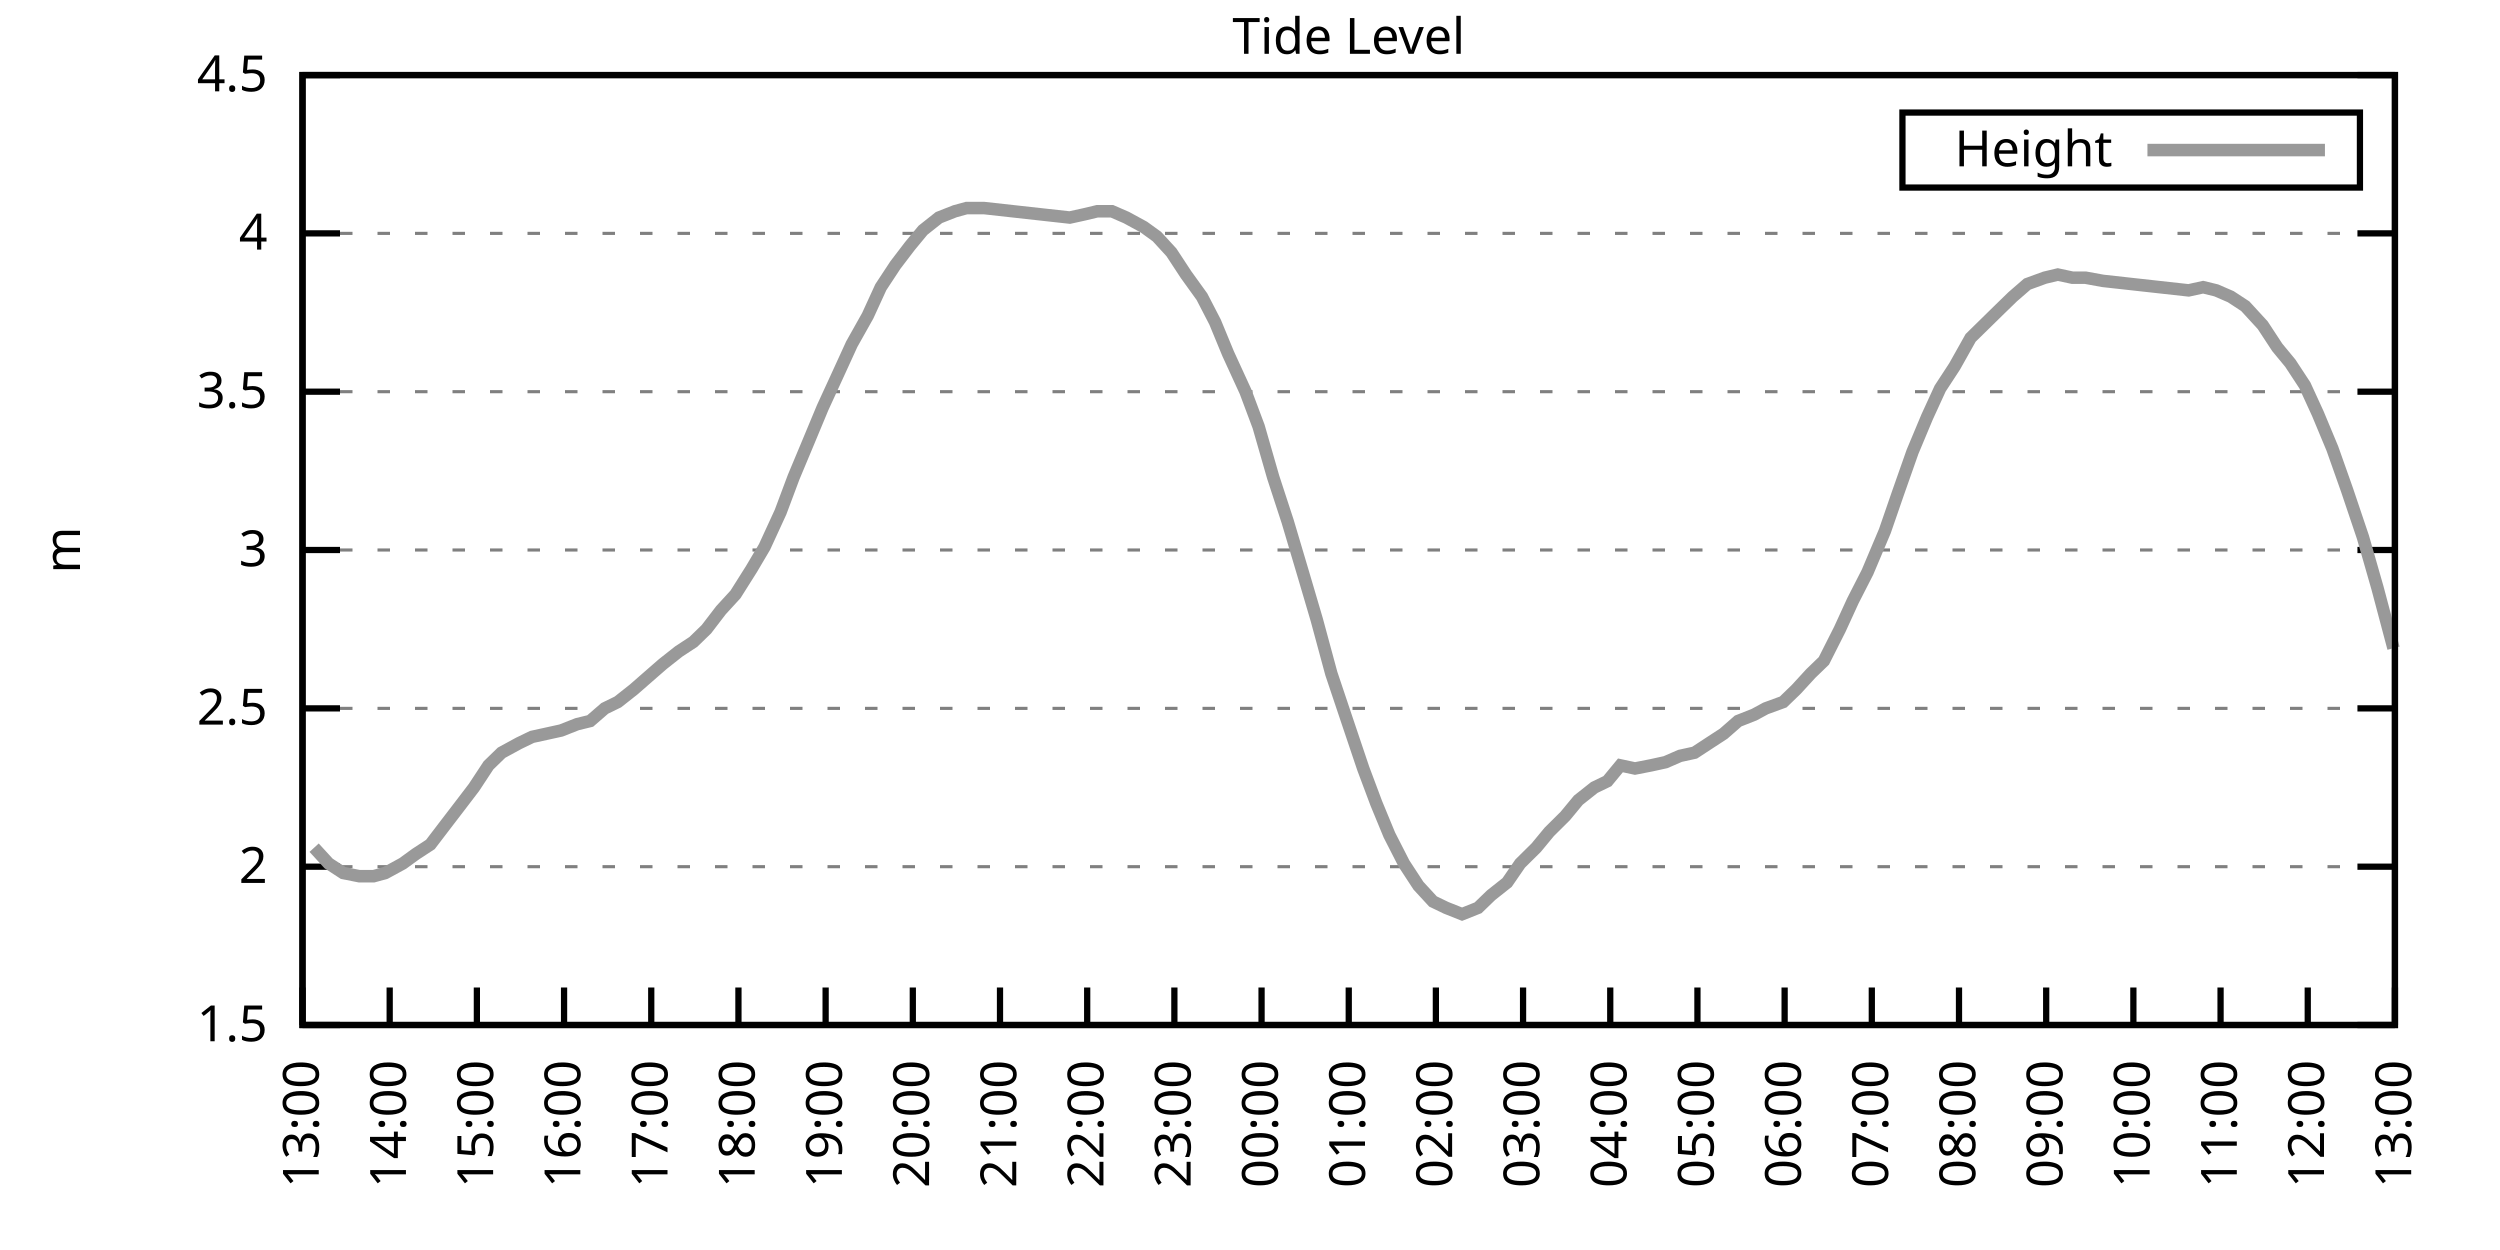
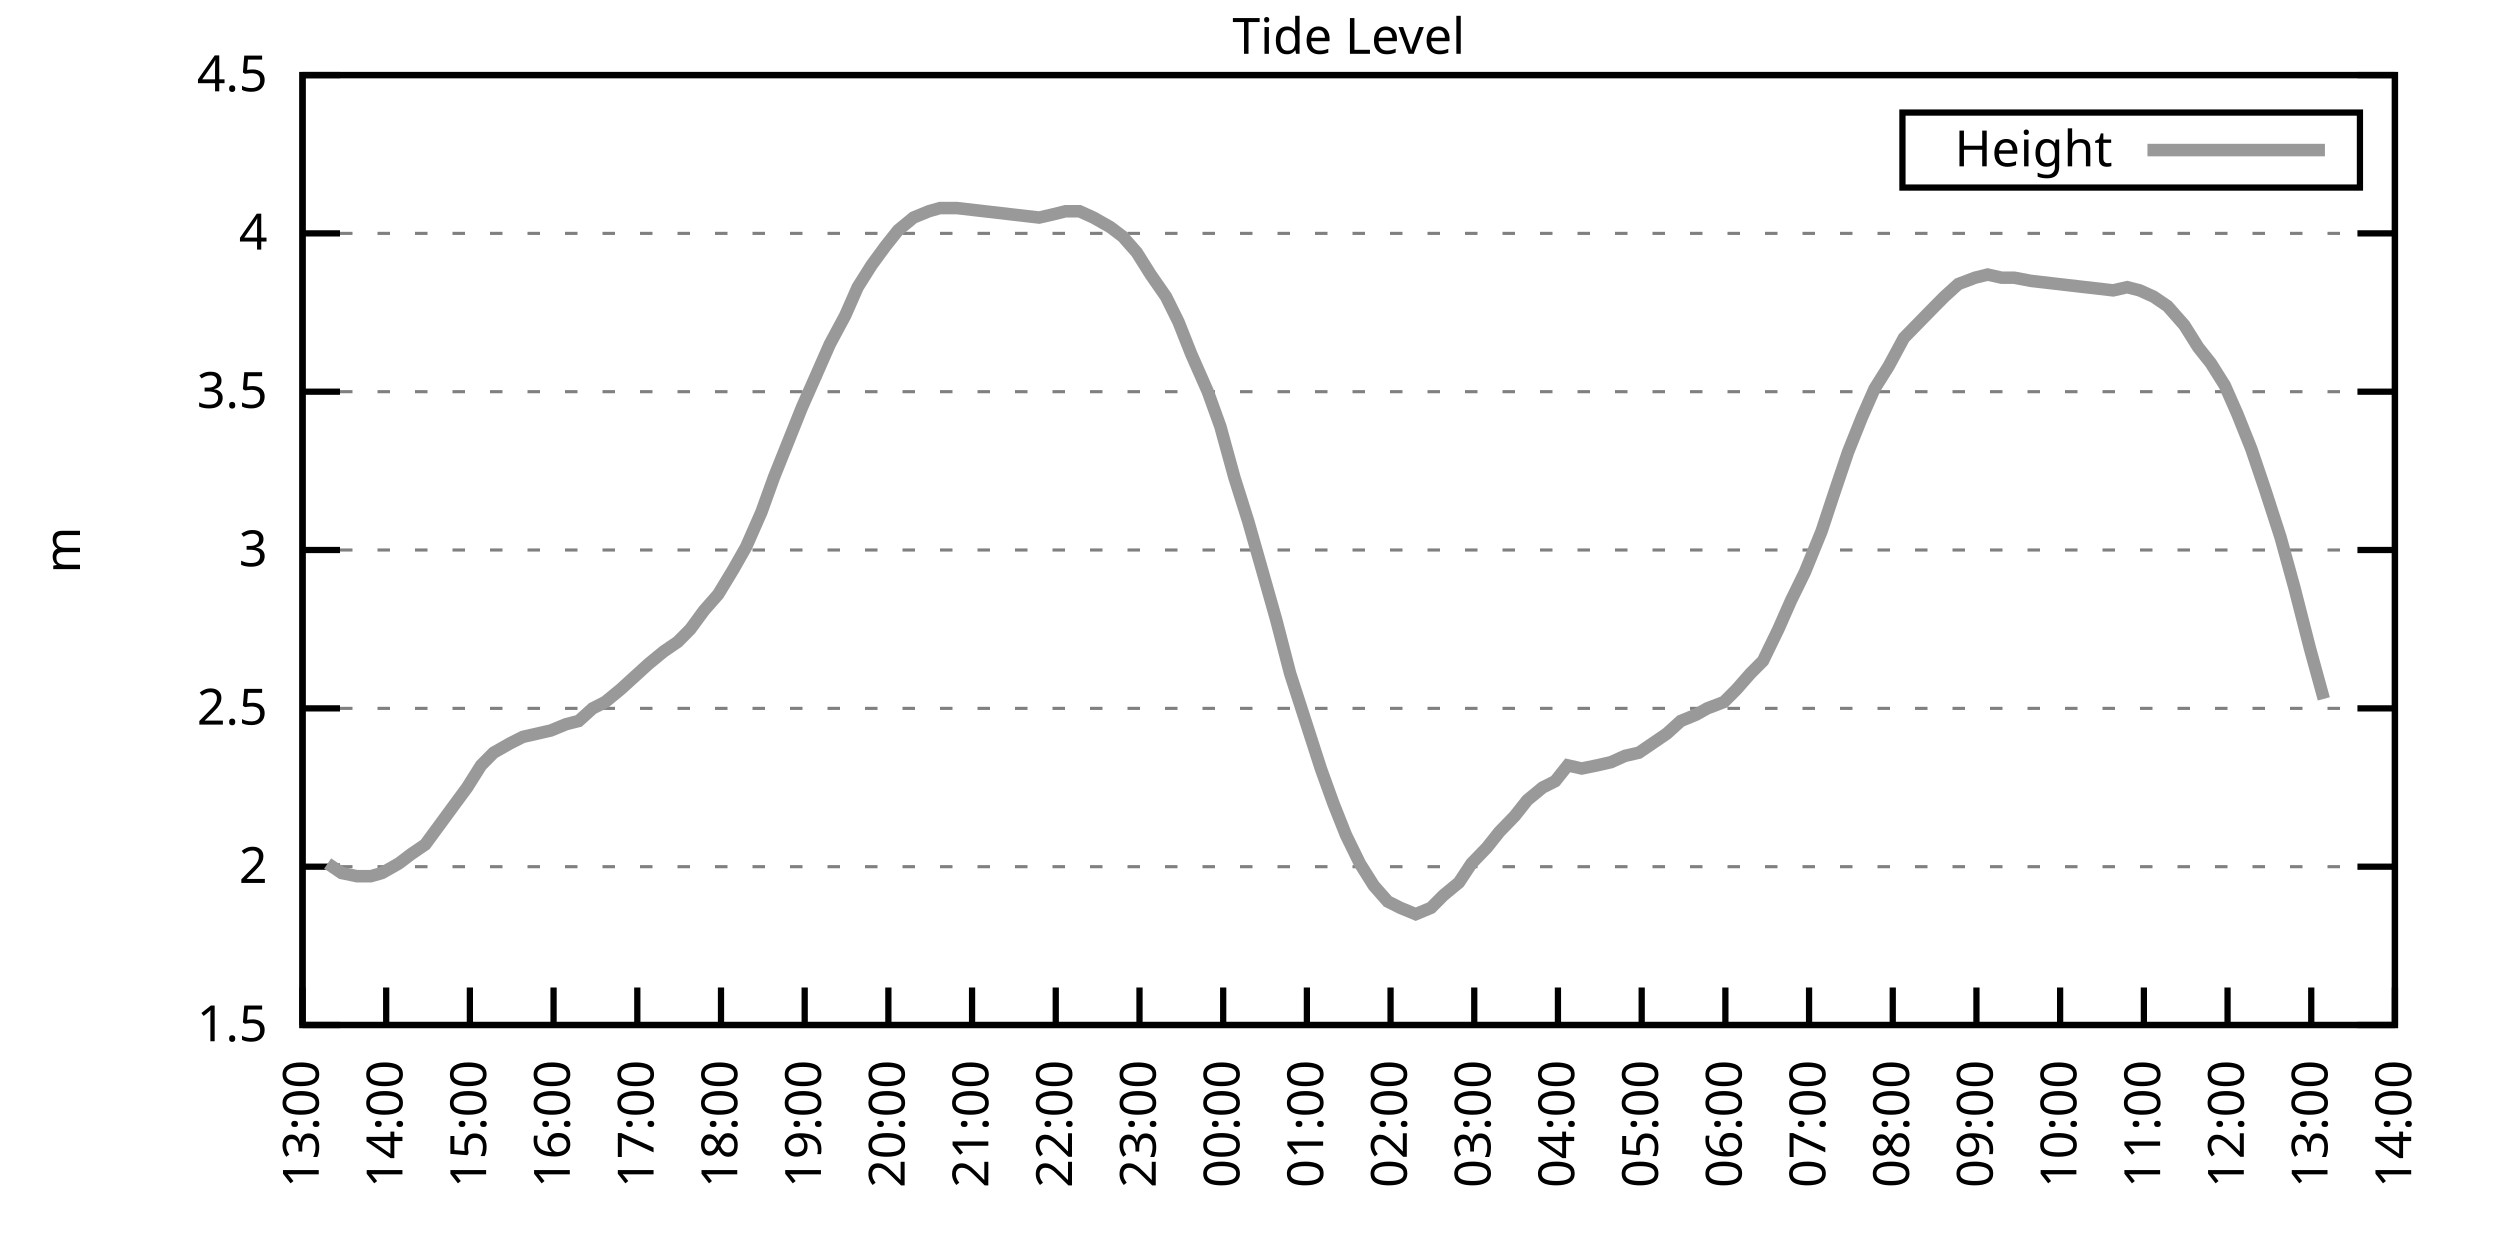
<svg xmlns="http://www.w3.org/2000/svg" xmlns:xlink="http://www.w3.org/1999/xlink" width="400" height="200" viewBox="0 0 400 200">
  <g id="gnuplot_canvas">
    <rect x="0" y="0" width="400" height="200" fill="none" />
    <defs>
      <circle id="gpDot" r="0.5" stroke-width="0.5" stroke="currentColor" />
      <path id="gpPt0" stroke-width="0.333" stroke="currentColor" d="M-1,0 h2 M0,-1 v2" />
      <path id="gpPt1" stroke-width="0.333" stroke="currentColor" d="M-1,-1 L1,1 M1,-1 L-1,1" />
      <path id="gpPt2" stroke-width="0.333" stroke="currentColor" d="M-1,0 L1,0 M0,-1 L0,1 M-1,-1 L1,1 M-1,1 L1,-1" />
      <rect id="gpPt3" stroke-width="0.333" stroke="currentColor" x="-1" y="-1" width="2" height="2" />
      <rect id="gpPt4" stroke-width="0.333" stroke="currentColor" fill="currentColor" x="-1" y="-1" width="2" height="2" />
      <circle id="gpPt5" stroke-width="0.333" stroke="currentColor" cx="0" cy="0" r="1" />
      <use xlink:href="#gpPt5" id="gpPt6" fill="currentColor" stroke="none" />
      <path id="gpPt7" stroke-width="0.333" stroke="currentColor" d="M0,-1.33 L-1.33,0.67 L1.33,0.67 z" />
      <use xlink:href="#gpPt7" id="gpPt8" fill="currentColor" stroke="none" />
      <use xlink:href="#gpPt7" id="gpPt9" stroke="currentColor" transform="rotate(180)" />
      <use xlink:href="#gpPt9" id="gpPt10" fill="currentColor" stroke="none" />
      <use xlink:href="#gpPt3" id="gpPt11" stroke="currentColor" transform="rotate(45)" />
      <use xlink:href="#gpPt11" id="gpPt12" fill="currentColor" stroke="none" />
      <path id="gpPt13" stroke-width="0.333" stroke="currentColor" d="M0,1.330 L1.265,0.411 L0.782,-1.067 L-0.782,-1.076 L-1.265,0.411 z" />
      <use xlink:href="#gpPt13" id="gpPt14" fill="currentColor" stroke="none" />
      <filter id="textbox" filterUnits="objectBoundingBox" x="0" y="0" height="1" width="1">
        <feFlood flood-color="white" flood-opacity="1" result="bgnd" />
        <feComposite in="SourceGraphic" in2="bgnd" operator="atop" />
      </filter>
      <filter id="greybox" filterUnits="objectBoundingBox" x="0" y="0" height="1" width="1">
        <feFlood flood-color="lightgrey" flood-opacity="1" result="grey" />
        <feComposite in="SourceGraphic" in2="grey" operator="atop" />
      </filter>
    </defs>
    <g fill="none" color="white" stroke="currentColor" stroke-width="1.00" stroke-linecap="butt" stroke-linejoin="miter">
</g>
    <g fill="none" color="black" stroke="currentColor" stroke-width="1.00" stroke-linecap="butt" stroke-linejoin="miter">
      <g stroke="none" shape-rendering="crispEdges">
        <polygon fill="rgb(255, 255, 255)" points="48.40,164.00 383.18,164.00 383.18,12.02 48.40,12.02 " />
      </g>
    </g>
    <g fill="none" color="black" stroke="currentColor" stroke-width="1.00" stroke-linecap="butt" stroke-linejoin="miter">
</g>
    <g fill="none" color="black" stroke="black" stroke-width="0.50" stroke-linecap="butt" stroke-linejoin="miter">
</g>
    <g fill="none" color="gray" stroke="currentColor" stroke-width="0.50" stroke-linecap="butt" stroke-linejoin="miter">
      <path stroke="gray" stroke-dasharray="2,4" class="gridline" d="M48.40,164.00 L383.19,164.00  " />
    </g>
    <g fill="none" color="gray" stroke="gray" stroke-width="1.00" stroke-linecap="butt" stroke-linejoin="miter">
</g>
    <g fill="none" color="black" stroke="currentColor" stroke-width="1.00" stroke-linecap="butt" stroke-linejoin="miter">
      <path stroke="black" d="M48.40,164.00 L54.40,164.00 M383.19,164.00 L377.19,164.00  " />
      <g transform="translate(42.80,166.60)" stroke="none" fill="black" font-family="Sans" font-size="8.00" text-anchor="end">
        <text>
          <tspan font-family="Sans"> 1.5</tspan>
        </text>
      </g>
    </g>
    <g fill="none" color="black" stroke="currentColor" stroke-width="1.00" stroke-linecap="butt" stroke-linejoin="miter">
</g>
    <g fill="none" color="black" stroke="black" stroke-width="0.50" stroke-linecap="butt" stroke-linejoin="miter">
</g>
    <g fill="none" color="gray" stroke="currentColor" stroke-width="0.50" stroke-linecap="butt" stroke-linejoin="miter">
      <path stroke="gray" stroke-dasharray="2,4" class="gridline" d="M48.40,138.67 L383.19,138.67  " />
    </g>
    <g fill="none" color="gray" stroke="gray" stroke-width="1.00" stroke-linecap="butt" stroke-linejoin="miter">
</g>
    <g fill="none" color="black" stroke="currentColor" stroke-width="1.00" stroke-linecap="butt" stroke-linejoin="miter">
      <path stroke="black" d="M48.40,138.67 L54.40,138.67 M383.19,138.67 L377.19,138.67  " />
      <g transform="translate(42.80,141.27)" stroke="none" fill="black" font-family="Sans" font-size="8.00" text-anchor="end">
        <text>
          <tspan font-family="Sans"> 2</tspan>
        </text>
      </g>
    </g>
    <g fill="none" color="black" stroke="currentColor" stroke-width="1.00" stroke-linecap="butt" stroke-linejoin="miter">
</g>
    <g fill="none" color="black" stroke="black" stroke-width="0.50" stroke-linecap="butt" stroke-linejoin="miter">
</g>
    <g fill="none" color="gray" stroke="currentColor" stroke-width="0.50" stroke-linecap="butt" stroke-linejoin="miter">
      <path stroke="gray" stroke-dasharray="2,4" class="gridline" d="M48.40,113.34 L383.19,113.34  " />
    </g>
    <g fill="none" color="gray" stroke="gray" stroke-width="1.00" stroke-linecap="butt" stroke-linejoin="miter">
</g>
    <g fill="none" color="black" stroke="currentColor" stroke-width="1.00" stroke-linecap="butt" stroke-linejoin="miter">
      <path stroke="black" d="M48.40,113.34 L54.40,113.34 M383.19,113.34 L377.19,113.34  " />
      <g transform="translate(42.80,115.94)" stroke="none" fill="black" font-family="Sans" font-size="8.00" text-anchor="end">
        <text>
          <tspan font-family="Sans"> 2.5</tspan>
        </text>
      </g>
    </g>
    <g fill="none" color="black" stroke="currentColor" stroke-width="1.00" stroke-linecap="butt" stroke-linejoin="miter">
</g>
    <g fill="none" color="black" stroke="black" stroke-width="0.50" stroke-linecap="butt" stroke-linejoin="miter">
</g>
    <g fill="none" color="gray" stroke="currentColor" stroke-width="0.50" stroke-linecap="butt" stroke-linejoin="miter">
      <path stroke="gray" stroke-dasharray="2,4" class="gridline" d="M48.40,88.00 L383.19,88.00  " />
    </g>
    <g fill="none" color="gray" stroke="gray" stroke-width="1.00" stroke-linecap="butt" stroke-linejoin="miter">
</g>
    <g fill="none" color="black" stroke="currentColor" stroke-width="1.00" stroke-linecap="butt" stroke-linejoin="miter">
      <path stroke="black" d="M48.40,88.00 L54.40,88.00 M383.19,88.00 L377.19,88.00  " />
      <g transform="translate(42.80,90.60)" stroke="none" fill="black" font-family="Sans" font-size="8.00" text-anchor="end">
        <text>
          <tspan font-family="Sans"> 3</tspan>
        </text>
      </g>
    </g>
    <g fill="none" color="black" stroke="currentColor" stroke-width="1.00" stroke-linecap="butt" stroke-linejoin="miter">
</g>
    <g fill="none" color="black" stroke="black" stroke-width="0.50" stroke-linecap="butt" stroke-linejoin="miter">
</g>
    <g fill="none" color="gray" stroke="currentColor" stroke-width="0.50" stroke-linecap="butt" stroke-linejoin="miter">
      <path stroke="gray" stroke-dasharray="2,4" class="gridline" d="M48.40,62.67 L383.19,62.67  " />
    </g>
    <g fill="none" color="gray" stroke="gray" stroke-width="1.00" stroke-linecap="butt" stroke-linejoin="miter">
</g>
    <g fill="none" color="black" stroke="currentColor" stroke-width="1.00" stroke-linecap="butt" stroke-linejoin="miter">
      <path stroke="black" d="M48.40,62.67 L54.40,62.67 M383.19,62.67 L377.19,62.67  " />
      <g transform="translate(42.80,65.27)" stroke="none" fill="black" font-family="Sans" font-size="8.00" text-anchor="end">
        <text>
          <tspan font-family="Sans"> 3.5</tspan>
        </text>
      </g>
    </g>
    <g fill="none" color="black" stroke="currentColor" stroke-width="1.00" stroke-linecap="butt" stroke-linejoin="miter">
</g>
    <g fill="none" color="black" stroke="black" stroke-width="0.50" stroke-linecap="butt" stroke-linejoin="miter">
</g>
    <g fill="none" color="gray" stroke="currentColor" stroke-width="0.50" stroke-linecap="butt" stroke-linejoin="miter">
      <path stroke="gray" stroke-dasharray="2,4" class="gridline" d="M48.40,37.34 L383.19,37.34  " />
    </g>
    <g fill="none" color="gray" stroke="gray" stroke-width="1.00" stroke-linecap="butt" stroke-linejoin="miter">
</g>
    <g fill="none" color="black" stroke="currentColor" stroke-width="1.00" stroke-linecap="butt" stroke-linejoin="miter">
      <path stroke="black" d="M48.40,37.34 L54.40,37.34 M383.19,37.34 L377.19,37.34  " />
      <g transform="translate(42.80,39.94)" stroke="none" fill="black" font-family="Sans" font-size="8.00" text-anchor="end">
        <text>
          <tspan font-family="Sans"> 4</tspan>
        </text>
      </g>
    </g>
    <g fill="none" color="black" stroke="currentColor" stroke-width="1.00" stroke-linecap="butt" stroke-linejoin="miter">
</g>
    <g fill="none" color="black" stroke="black" stroke-width="0.50" stroke-linecap="butt" stroke-linejoin="miter">
</g>
    <g fill="none" color="gray" stroke="currentColor" stroke-width="0.50" stroke-linecap="butt" stroke-linejoin="miter">
      <path stroke="gray" stroke-dasharray="2,4" class="gridline" d="M48.40,12.01 L383.19,12.01  " />
    </g>
    <g fill="none" color="gray" stroke="gray" stroke-width="1.00" stroke-linecap="butt" stroke-linejoin="miter">
</g>
    <g fill="none" color="black" stroke="currentColor" stroke-width="1.00" stroke-linecap="butt" stroke-linejoin="miter">
      <path stroke="black" d="M48.40,12.01 L54.40,12.01 M383.19,12.01 L377.19,12.01  " />
      <g transform="translate(42.80,14.61)" stroke="none" fill="black" font-family="Sans" font-size="8.00" text-anchor="end">
        <text>
          <tspan font-family="Sans"> 4.5</tspan>
        </text>
      </g>
    </g>
    <g fill="none" color="black" stroke="currentColor" stroke-width="1.00" stroke-linecap="butt" stroke-linejoin="miter">
      <path stroke="black" d="M48.40,164.00 L48.40,158.00  " />
      <g transform="translate(51.00,169.60) rotate(270.00)" stroke="none" fill="black" font-family="Sans" font-size="8.00" text-anchor="end">
        <text>
          <tspan font-family="Sans">13:00</tspan>
        </text>
      </g>
    </g>
    <g fill="none" color="black" stroke="currentColor" stroke-width="1.00" stroke-linecap="butt" stroke-linejoin="miter">
-       <path stroke="black" d="M62.35,164.00 L62.35,158.00  " />
-       <g transform="translate(64.95,169.60) rotate(270.00)" stroke="none" fill="black" font-family="Sans" font-size="8.00" text-anchor="end">
+       <path stroke="black" d="M61.79,164.00 L61.79,158.00  " />
+       <g transform="translate(64.39,169.60) rotate(270.00)" stroke="none" fill="black" font-family="Sans" font-size="8.00" text-anchor="end">
        <text>
          <tspan font-family="Sans">14:00</tspan>
        </text>
      </g>
    </g>
    <g fill="none" color="black" stroke="currentColor" stroke-width="1.00" stroke-linecap="butt" stroke-linejoin="miter">
-       <path stroke="black" d="M76.30,164.00 L76.30,158.00  " />
-       <g transform="translate(78.90,169.60) rotate(270.00)" stroke="none" fill="black" font-family="Sans" font-size="8.00" text-anchor="end">
+       <path stroke="black" d="M75.18,164.00 L75.18,158.00  " />
+       <g transform="translate(77.78,169.60) rotate(270.00)" stroke="none" fill="black" font-family="Sans" font-size="8.00" text-anchor="end">
        <text>
          <tspan font-family="Sans">15:00</tspan>
        </text>
      </g>
    </g>
    <g fill="none" color="black" stroke="currentColor" stroke-width="1.00" stroke-linecap="butt" stroke-linejoin="miter">
-       <path stroke="black" d="M90.25,164.00 L90.25,158.00  " />
-       <g transform="translate(92.85,169.60) rotate(270.00)" stroke="none" fill="black" font-family="Sans" font-size="8.00" text-anchor="end">
+       <path stroke="black" d="M88.57,164.00 L88.57,158.00  " />
+       <g transform="translate(91.17,169.60) rotate(270.00)" stroke="none" fill="black" font-family="Sans" font-size="8.00" text-anchor="end">
        <text>
          <tspan font-family="Sans">16:00</tspan>
        </text>
      </g>
    </g>
    <g fill="none" color="black" stroke="currentColor" stroke-width="1.00" stroke-linecap="butt" stroke-linejoin="miter">
-       <path stroke="black" d="M104.20,164.00 L104.20,158.00  " />
-       <g transform="translate(106.80,169.60) rotate(270.00)" stroke="none" fill="black" font-family="Sans" font-size="8.00" text-anchor="end">
+       <path stroke="black" d="M101.97,164.00 L101.97,158.00  " />
+       <g transform="translate(104.57,169.60) rotate(270.00)" stroke="none" fill="black" font-family="Sans" font-size="8.00" text-anchor="end">
        <text>
          <tspan font-family="Sans">17:00</tspan>
        </text>
      </g>
    </g>
    <g fill="none" color="black" stroke="currentColor" stroke-width="1.00" stroke-linecap="butt" stroke-linejoin="miter">
-       <path stroke="black" d="M118.15,164.00 L118.15,158.00  " />
-       <g transform="translate(120.75,169.60) rotate(270.00)" stroke="none" fill="black" font-family="Sans" font-size="8.00" text-anchor="end">
+       <path stroke="black" d="M115.36,164.00 L115.36,158.00  " />
+       <g transform="translate(117.96,169.60) rotate(270.00)" stroke="none" fill="black" font-family="Sans" font-size="8.00" text-anchor="end">
        <text>
          <tspan font-family="Sans">18:00</tspan>
        </text>
      </g>
    </g>
    <g fill="none" color="black" stroke="currentColor" stroke-width="1.00" stroke-linecap="butt" stroke-linejoin="miter">
-       <path stroke="black" d="M132.10,164.00 L132.10,158.00  " />
-       <g transform="translate(134.70,169.60) rotate(270.00)" stroke="none" fill="black" font-family="Sans" font-size="8.00" text-anchor="end">
+       <path stroke="black" d="M128.75,164.00 L128.75,158.00  " />
+       <g transform="translate(131.35,169.60) rotate(270.00)" stroke="none" fill="black" font-family="Sans" font-size="8.00" text-anchor="end">
        <text>
          <tspan font-family="Sans">19:00</tspan>
        </text>
      </g>
    </g>
    <g fill="none" color="black" stroke="currentColor" stroke-width="1.00" stroke-linecap="butt" stroke-linejoin="miter">
-       <path stroke="black" d="M146.05,164.00 L146.05,158.00  " />
-       <g transform="translate(148.65,169.60) rotate(270.00)" stroke="none" fill="black" font-family="Sans" font-size="8.00" text-anchor="end">
+       <path stroke="black" d="M142.14,164.00 L142.14,158.00  " />
+       <g transform="translate(144.74,169.60) rotate(270.00)" stroke="none" fill="black" font-family="Sans" font-size="8.00" text-anchor="end">
        <text>
          <tspan font-family="Sans">20:00</tspan>
        </text>
      </g>
    </g>
    <g fill="none" color="black" stroke="currentColor" stroke-width="1.00" stroke-linecap="butt" stroke-linejoin="miter">
-       <path stroke="black" d="M160.00,164.00 L160.00,158.00  " />
-       <g transform="translate(162.60,169.60) rotate(270.00)" stroke="none" fill="black" font-family="Sans" font-size="8.00" text-anchor="end">
+       <path stroke="black" d="M155.53,164.00 L155.53,158.00  " />
+       <g transform="translate(158.13,169.60) rotate(270.00)" stroke="none" fill="black" font-family="Sans" font-size="8.00" text-anchor="end">
        <text>
          <tspan font-family="Sans">21:00</tspan>
        </text>
      </g>
    </g>
    <g fill="none" color="black" stroke="currentColor" stroke-width="1.00" stroke-linecap="butt" stroke-linejoin="miter">
-       <path stroke="black" d="M173.95,164.00 L173.95,158.00  " />
-       <g transform="translate(176.55,169.60) rotate(270.00)" stroke="none" fill="black" font-family="Sans" font-size="8.00" text-anchor="end">
+       <path stroke="black" d="M168.92,164.00 L168.92,158.00  " />
+       <g transform="translate(171.52,169.60) rotate(270.00)" stroke="none" fill="black" font-family="Sans" font-size="8.00" text-anchor="end">
        <text>
          <tspan font-family="Sans">22:00</tspan>
        </text>
      </g>
    </g>
    <g fill="none" color="black" stroke="currentColor" stroke-width="1.00" stroke-linecap="butt" stroke-linejoin="miter">
-       <path stroke="black" d="M187.90,164.00 L187.90,158.00  " />
-       <g transform="translate(190.50,169.60) rotate(270.00)" stroke="none" fill="black" font-family="Sans" font-size="8.00" text-anchor="end">
+       <path stroke="black" d="M182.32,164.00 L182.32,158.00  " />
+       <g transform="translate(184.92,169.60) rotate(270.00)" stroke="none" fill="black" font-family="Sans" font-size="8.00" text-anchor="end">
        <text>
          <tspan font-family="Sans">23:00</tspan>
        </text>
      </g>
    </g>
    <g fill="none" color="black" stroke="currentColor" stroke-width="1.00" stroke-linecap="butt" stroke-linejoin="miter">
-       <path stroke="black" d="M201.85,164.00 L201.85,158.00  " />
-       <g transform="translate(204.45,169.60) rotate(270.00)" stroke="none" fill="black" font-family="Sans" font-size="8.00" text-anchor="end">
+       <path stroke="black" d="M195.71,164.00 L195.71,158.00  " />
+       <g transform="translate(198.31,169.60) rotate(270.00)" stroke="none" fill="black" font-family="Sans" font-size="8.00" text-anchor="end">
        <text>
          <tspan font-family="Sans">00:00</tspan>
        </text>
      </g>
    </g>
    <g fill="none" color="black" stroke="currentColor" stroke-width="1.00" stroke-linecap="butt" stroke-linejoin="miter">
-       <path stroke="black" d="M215.80,164.00 L215.80,158.00  " />
-       <g transform="translate(218.40,169.60) rotate(270.00)" stroke="none" fill="black" font-family="Sans" font-size="8.00" text-anchor="end">
+       <path stroke="black" d="M209.10,164.00 L209.10,158.00  " />
+       <g transform="translate(211.70,169.60) rotate(270.00)" stroke="none" fill="black" font-family="Sans" font-size="8.00" text-anchor="end">
        <text>
          <tspan font-family="Sans">01:00</tspan>
        </text>
      </g>
    </g>
    <g fill="none" color="black" stroke="currentColor" stroke-width="1.00" stroke-linecap="butt" stroke-linejoin="miter">
-       <path stroke="black" d="M229.74,164.00 L229.74,158.00  " />
-       <g transform="translate(232.34,169.60) rotate(270.00)" stroke="none" fill="black" font-family="Sans" font-size="8.00" text-anchor="end">
+       <path stroke="black" d="M222.49,164.00 L222.49,158.00  " />
+       <g transform="translate(225.09,169.60) rotate(270.00)" stroke="none" fill="black" font-family="Sans" font-size="8.00" text-anchor="end">
        <text>
          <tspan font-family="Sans">02:00</tspan>
        </text>
      </g>
    </g>
    <g fill="none" color="black" stroke="currentColor" stroke-width="1.00" stroke-linecap="butt" stroke-linejoin="miter">
-       <path stroke="black" d="M243.69,164.00 L243.69,158.00  " />
-       <g transform="translate(246.29,169.60) rotate(270.00)" stroke="none" fill="black" font-family="Sans" font-size="8.00" text-anchor="end">
+       <path stroke="black" d="M235.88,164.00 L235.88,158.00  " />
+       <g transform="translate(238.48,169.60) rotate(270.00)" stroke="none" fill="black" font-family="Sans" font-size="8.00" text-anchor="end">
        <text>
          <tspan font-family="Sans">03:00</tspan>
        </text>
      </g>
    </g>
    <g fill="none" color="black" stroke="currentColor" stroke-width="1.00" stroke-linecap="butt" stroke-linejoin="miter">
-       <path stroke="black" d="M257.64,164.00 L257.64,158.00  " />
-       <g transform="translate(260.24,169.60) rotate(270.00)" stroke="none" fill="black" font-family="Sans" font-size="8.00" text-anchor="end">
+       <path stroke="black" d="M249.27,164.00 L249.27,158.00  " />
+       <g transform="translate(251.87,169.60) rotate(270.00)" stroke="none" fill="black" font-family="Sans" font-size="8.00" text-anchor="end">
        <text>
          <tspan font-family="Sans">04:00</tspan>
        </text>
      </g>
    </g>
    <g fill="none" color="black" stroke="currentColor" stroke-width="1.00" stroke-linecap="butt" stroke-linejoin="miter">
-       <path stroke="black" d="M271.59,164.00 L271.59,158.00  " />
-       <g transform="translate(274.19,169.60) rotate(270.00)" stroke="none" fill="black" font-family="Sans" font-size="8.00" text-anchor="end">
+       <path stroke="black" d="M262.67,164.00 L262.67,158.00  " />
+       <g transform="translate(265.27,169.60) rotate(270.00)" stroke="none" fill="black" font-family="Sans" font-size="8.00" text-anchor="end">
        <text>
          <tspan font-family="Sans">05:00</tspan>
        </text>
      </g>
    </g>
    <g fill="none" color="black" stroke="currentColor" stroke-width="1.00" stroke-linecap="butt" stroke-linejoin="miter">
-       <path stroke="black" d="M285.54,164.00 L285.54,158.00  " />
-       <g transform="translate(288.14,169.60) rotate(270.00)" stroke="none" fill="black" font-family="Sans" font-size="8.00" text-anchor="end">
+       <path stroke="black" d="M276.06,164.00 L276.06,158.00  " />
+       <g transform="translate(278.66,169.60) rotate(270.00)" stroke="none" fill="black" font-family="Sans" font-size="8.00" text-anchor="end">
        <text>
          <tspan font-family="Sans">06:00</tspan>
        </text>
      </g>
    </g>
    <g fill="none" color="black" stroke="currentColor" stroke-width="1.00" stroke-linecap="butt" stroke-linejoin="miter">
-       <path stroke="black" d="M299.49,164.00 L299.49,158.00  " />
-       <g transform="translate(302.09,169.60) rotate(270.00)" stroke="none" fill="black" font-family="Sans" font-size="8.00" text-anchor="end">
+       <path stroke="black" d="M289.45,164.00 L289.45,158.00  " />
+       <g transform="translate(292.05,169.60) rotate(270.00)" stroke="none" fill="black" font-family="Sans" font-size="8.00" text-anchor="end">
        <text>
          <tspan font-family="Sans">07:00</tspan>
        </text>
      </g>
    </g>
    <g fill="none" color="black" stroke="currentColor" stroke-width="1.00" stroke-linecap="butt" stroke-linejoin="miter">
-       <path stroke="black" d="M313.44,164.00 L313.44,158.00  " />
-       <g transform="translate(316.04,169.60) rotate(270.00)" stroke="none" fill="black" font-family="Sans" font-size="8.00" text-anchor="end">
+       <path stroke="black" d="M302.84,164.00 L302.84,158.00  " />
+       <g transform="translate(305.44,169.60) rotate(270.00)" stroke="none" fill="black" font-family="Sans" font-size="8.00" text-anchor="end">
        <text>
          <tspan font-family="Sans">08:00</tspan>
        </text>
      </g>
    </g>
    <g fill="none" color="black" stroke="currentColor" stroke-width="1.00" stroke-linecap="butt" stroke-linejoin="miter">
-       <path stroke="black" d="M327.39,164.00 L327.39,158.00  " />
-       <g transform="translate(329.99,169.60) rotate(270.00)" stroke="none" fill="black" font-family="Sans" font-size="8.00" text-anchor="end">
+       <path stroke="black" d="M316.23,164.00 L316.23,158.00  " />
+       <g transform="translate(318.83,169.60) rotate(270.00)" stroke="none" fill="black" font-family="Sans" font-size="8.00" text-anchor="end">
        <text>
          <tspan font-family="Sans">09:00</tspan>
        </text>
      </g>
    </g>
    <g fill="none" color="black" stroke="currentColor" stroke-width="1.00" stroke-linecap="butt" stroke-linejoin="miter">
-       <path stroke="black" d="M341.34,164.00 L341.34,158.00  " />
-       <g transform="translate(343.94,169.60) rotate(270.00)" stroke="none" fill="black" font-family="Sans" font-size="8.00" text-anchor="end">
+       <path stroke="black" d="M329.62,164.00 L329.62,158.00  " />
+       <g transform="translate(332.22,169.60) rotate(270.00)" stroke="none" fill="black" font-family="Sans" font-size="8.00" text-anchor="end">
        <text>
          <tspan font-family="Sans">10:00</tspan>
        </text>
      </g>
    </g>
    <g fill="none" color="black" stroke="currentColor" stroke-width="1.00" stroke-linecap="butt" stroke-linejoin="miter">
-       <path stroke="black" d="M355.29,164.00 L355.29,158.00  " />
-       <g transform="translate(357.89,169.60) rotate(270.00)" stroke="none" fill="black" font-family="Sans" font-size="8.00" text-anchor="end">
+       <path stroke="black" d="M343.02,164.00 L343.02,158.00  " />
+       <g transform="translate(345.62,169.60) rotate(270.00)" stroke="none" fill="black" font-family="Sans" font-size="8.00" text-anchor="end">
        <text>
          <tspan font-family="Sans">11:00</tspan>
        </text>
      </g>
    </g>
    <g fill="none" color="black" stroke="currentColor" stroke-width="1.00" stroke-linecap="butt" stroke-linejoin="miter">
-       <path stroke="black" d="M369.24,164.00 L369.24,158.00  " />
-       <g transform="translate(371.84,169.60) rotate(270.00)" stroke="none" fill="black" font-family="Sans" font-size="8.00" text-anchor="end">
+       <path stroke="black" d="M356.41,164.00 L356.41,158.00  " />
+       <g transform="translate(359.01,169.60) rotate(270.00)" stroke="none" fill="black" font-family="Sans" font-size="8.00" text-anchor="end">
        <text>
          <tspan font-family="Sans">12:00</tspan>
+         </text>
+       </g>
+     </g>
+     <g fill="none" color="black" stroke="currentColor" stroke-width="1.00" stroke-linecap="butt" stroke-linejoin="miter">
+       <path stroke="black" d="M369.80,164.00 L369.80,158.00  " />
+       <g transform="translate(372.40,169.60) rotate(270.00)" stroke="none" fill="black" font-family="Sans" font-size="8.00" text-anchor="end">
+         <text>
+           <tspan font-family="Sans">13:00</tspan>
        </text>
      </g>
    </g>
    <g fill="none" color="black" stroke="currentColor" stroke-width="1.00" stroke-linecap="butt" stroke-linejoin="miter">
      <path stroke="black" d="M383.19,164.00 L383.19,158.00  " />
      <g transform="translate(385.79,169.60) rotate(270.00)" stroke="none" fill="black" font-family="Sans" font-size="8.00" text-anchor="end">
        <text>
-           <tspan font-family="Sans">13:00</tspan>
+           <tspan font-family="Sans">14:00</tspan>
        </text>
      </g>
    </g>
    <g fill="none" color="black" stroke="currentColor" stroke-width="1.00" stroke-linecap="butt" stroke-linejoin="miter">
</g>
    <g fill="none" color="black" stroke="currentColor" stroke-width="1.00" stroke-linecap="butt" stroke-linejoin="miter">
      <path stroke="black" d="M48.40,12.01 L48.40,164.00 L383.19,164.00 L383.19,12.01 L48.40,12.01 Z  " />
    </g>
    <g fill="none" color="black" stroke="currentColor" stroke-width="1.00" stroke-linecap="butt" stroke-linejoin="miter">
</g>
    <g fill="none" color="black" stroke="currentColor" stroke-width="1.00" stroke-linecap="butt" stroke-linejoin="miter">
      <path stroke="black" d="M304.39,30.01 L304.39,18.01 L377.59,18.01 L377.59,30.01 L304.39,30.01 Z  " />
    </g>
    <g id="Tide_level_plot_1">
      <g fill="none" color="white" stroke="black" stroke-width="2.00" stroke-linecap="butt" stroke-linejoin="miter">
</g>
      <g fill="none" color="black" stroke="currentColor" stroke-width="2.00" stroke-linecap="butt" stroke-linejoin="miter">
        <g transform="translate(337.99,26.61)" stroke="none" fill="black" font-family="Sans" font-size="8.00" text-anchor="end">
          <text>
            <tspan font-family="Sans">Height</tspan>
          </text>
        </g>
      </g>
      <g fill="none" color="black" stroke="currentColor" stroke-width="2.00" stroke-linecap="butt" stroke-linejoin="miter">
-         <path stroke="rgb(153, 153, 153)" d="M343.59,24.01 L371.99,24.01 M50.26,135.63 L52.58,138.16 L54.91,139.68 L57.47,140.19 L59.79,140.19 L61.65,139.68   L64.44,138.16 L66.53,136.64 L68.86,135.12 L71.18,132.08 L73.51,129.04 L75.83,126.00 L78.16,122.46 L80.25,120.43   L83.04,118.91 L85.13,117.90 L87.46,117.39 L89.78,116.88 L92.34,115.87 L94.43,115.36 L96.76,113.34 L98.85,112.32   L101.41,110.30 L103.73,108.27 L106.06,106.24 L108.62,104.22 L110.94,102.70 L113.03,100.67 L115.36,97.63 L117.68,95.10   L120.24,91.04 L122.33,87.50 L124.89,81.93 L126.98,76.35 L129.31,70.78 L131.63,65.21 L133.96,60.14 L136.28,55.07   L138.84,50.51 L140.93,45.95 L143.26,42.41 L145.58,39.37 L147.67,36.84 L150.23,34.81 L152.79,33.80 L154.65,33.29   L157.44,33.29 L171.16,34.81 L173.48,34.30 L175.57,33.80 L177.90,33.80 L180.22,34.81 L183.01,36.33 L185.11,37.85   L187.43,40.38 L189.76,43.93 L192.31,47.47 L194.41,51.53 L196.50,56.59 L199.29,62.67 L201.38,68.25 L203.71,76.35   L206.03,83.45 L208.59,92.06 L210.68,99.15 L213.01,107.76 L215.56,115.36 L218.12,122.96 L220.21,128.54 L222.30,133.60   L224.63,138.16 L226.95,141.71 L229.28,144.24 L231.37,145.25 L233.93,146.27 L236.49,145.25 L238.58,143.23 L241.14,141.20   L243.23,138.16 L245.79,135.63 L247.88,133.10 L250.44,130.56 L252.53,128.03 L255.09,126.00 L257.18,124.99 L259.27,122.46   L261.60,122.96 L264.15,122.46 L266.48,121.95 L268.80,120.94 L271.13,120.43 L273.45,118.91 L275.78,117.39 L278.10,115.36   L280.66,114.35 L282.52,113.34 L285.31,112.32 L287.40,110.30 L289.73,107.76 L291.82,105.74 L294.38,100.67 L296.47,96.11   L298.80,91.55 L301.58,84.97 L303.68,78.89 L306.00,72.30 L308.33,66.73 L310.42,62.17 L312.74,58.62 L315.30,54.06   L319.95,49.50 L322.04,47.47 L324.37,45.45 L327.16,44.43 L329.25,43.93 L331.58,44.43 L333.67,44.43 L336.46,44.94   L350.18,46.46 L352.50,45.95 L354.59,46.46 L356.92,47.47 L359.24,48.99 L362.03,52.03 L364.36,55.58 L366.45,58.11   L368.78,61.66 L370.87,66.22 L373.19,71.79 L375.52,78.38 L378.08,85.98 L380.40,94.08 L382.96,103.71  " />
+         <path stroke="rgb(153, 153, 153)" d="M343.59,24.01 L371.99,24.01 M52.42,138.16 L54.65,139.68 L57.10,140.19 L59.34,140.19 L61.12,139.68 L63.80,138.16   L65.81,136.64 L68.04,135.12 L70.27,132.08 L72.50,129.04 L74.74,126.00 L76.97,122.46 L78.98,120.43 L81.66,118.91   L83.66,117.90 L85.90,117.39 L88.13,116.88 L90.58,115.87 L92.59,115.36 L94.82,113.34 L96.83,112.32 L99.29,110.30   L101.52,108.27 L103.75,106.24 L106.21,104.22 L108.44,102.70 L110.45,100.67 L112.68,97.63 L114.91,95.10 L117.37,91.04   L119.38,87.50 L121.83,81.93 L123.84,76.35 L126.07,70.78 L128.30,65.21 L130.54,60.14 L132.77,55.07 L135.22,50.51   L137.23,45.95 L139.46,42.41 L141.69,39.37 L143.70,36.84 L146.16,34.81 L148.61,33.80 L150.40,33.29 L153.08,33.29   L166.25,34.81 L168.48,34.30 L170.49,33.80 L172.72,33.80 L174.95,34.81 L177.63,36.33 L179.64,37.85 L181.87,40.38   L184.10,43.93 L186.56,47.47 L188.57,51.53 L190.57,56.59 L193.25,62.67 L195.26,68.25 L197.49,76.35 L199.73,83.45   L202.18,92.06 L204.19,99.15 L206.42,107.76 L208.88,115.36 L211.33,122.96 L213.34,128.54 L215.35,133.60 L217.58,138.16   L219.81,141.71 L222.04,144.24 L224.05,145.25 L226.51,146.27 L228.96,145.25 L230.97,143.23 L233.43,141.20 L235.44,138.16   L237.89,135.63 L239.90,133.10 L242.36,130.56 L244.36,128.03 L246.82,126.00 L248.83,124.99 L250.84,122.46 L253.07,122.96   L255.52,122.46 L257.76,121.95 L259.99,120.94 L262.22,120.43 L264.45,118.91 L266.68,117.39 L268.92,115.36 L271.37,114.35   L273.16,113.34 L275.83,112.32 L277.84,110.30 L280.07,107.76 L282.08,105.74 L284.54,100.67 L286.55,96.11 L288.78,91.55   L291.46,84.97 L293.47,78.89 L295.70,72.30 L297.93,66.73 L299.94,62.17 L302.17,58.62 L304.63,54.06 L309.09,49.50   L311.10,47.47 L313.33,45.45 L316.01,44.43 L318.02,43.93 L320.25,44.43 L322.26,44.43 L324.94,44.94 L338.10,46.46   L340.34,45.95 L342.35,46.46 L344.58,47.47 L346.81,48.99 L349.49,52.03 L351.72,55.58 L353.73,58.11 L355.96,61.66   L357.97,66.22 L360.20,71.79 L362.43,78.38 L364.89,85.98 L367.12,94.08 L369.58,103.71 L371.81,111.82  " />
      </g>
    </g>
    <g fill="none" color="black" stroke="currentColor" stroke-width="2.00" stroke-linecap="butt" stroke-linejoin="miter">
</g>
    <g fill="none" color="black" stroke="black" stroke-width="1.00" stroke-linecap="butt" stroke-linejoin="miter">
</g>
    <g fill="none" color="black" stroke="currentColor" stroke-width="1.00" stroke-linecap="butt" stroke-linejoin="miter">
      <path stroke="black" d="M48.40,12.01 L48.40,164.00 L383.19,164.00 L383.19,12.01 L48.40,12.01 Z  " />
      <g transform="translate(12.80,88.01) rotate(270.00)" stroke="none" fill="black" font-family="Sans" font-size="8.00" text-anchor="middle">
        <text>
          <tspan font-family="Sans">m</tspan>
        </text>
      </g>
    </g>
    <g fill="none" color="black" stroke="currentColor" stroke-width="1.00" stroke-linecap="butt" stroke-linejoin="miter">
</g>
    <g fill="none" color="black" stroke="currentColor" stroke-width="1.00" stroke-linecap="butt" stroke-linejoin="miter">
      <g transform="translate(215.79,8.61)" stroke="none" fill="black" font-family="Sans" font-size="8.00" text-anchor="middle">
        <text>
          <tspan font-family="Sans">Tide Level</tspan>
        </text>
      </g>
    </g>
    <g fill="none" color="black" stroke="currentColor" stroke-width="1.00" stroke-linecap="butt" stroke-linejoin="miter">
</g>
  </g>
</svg>
